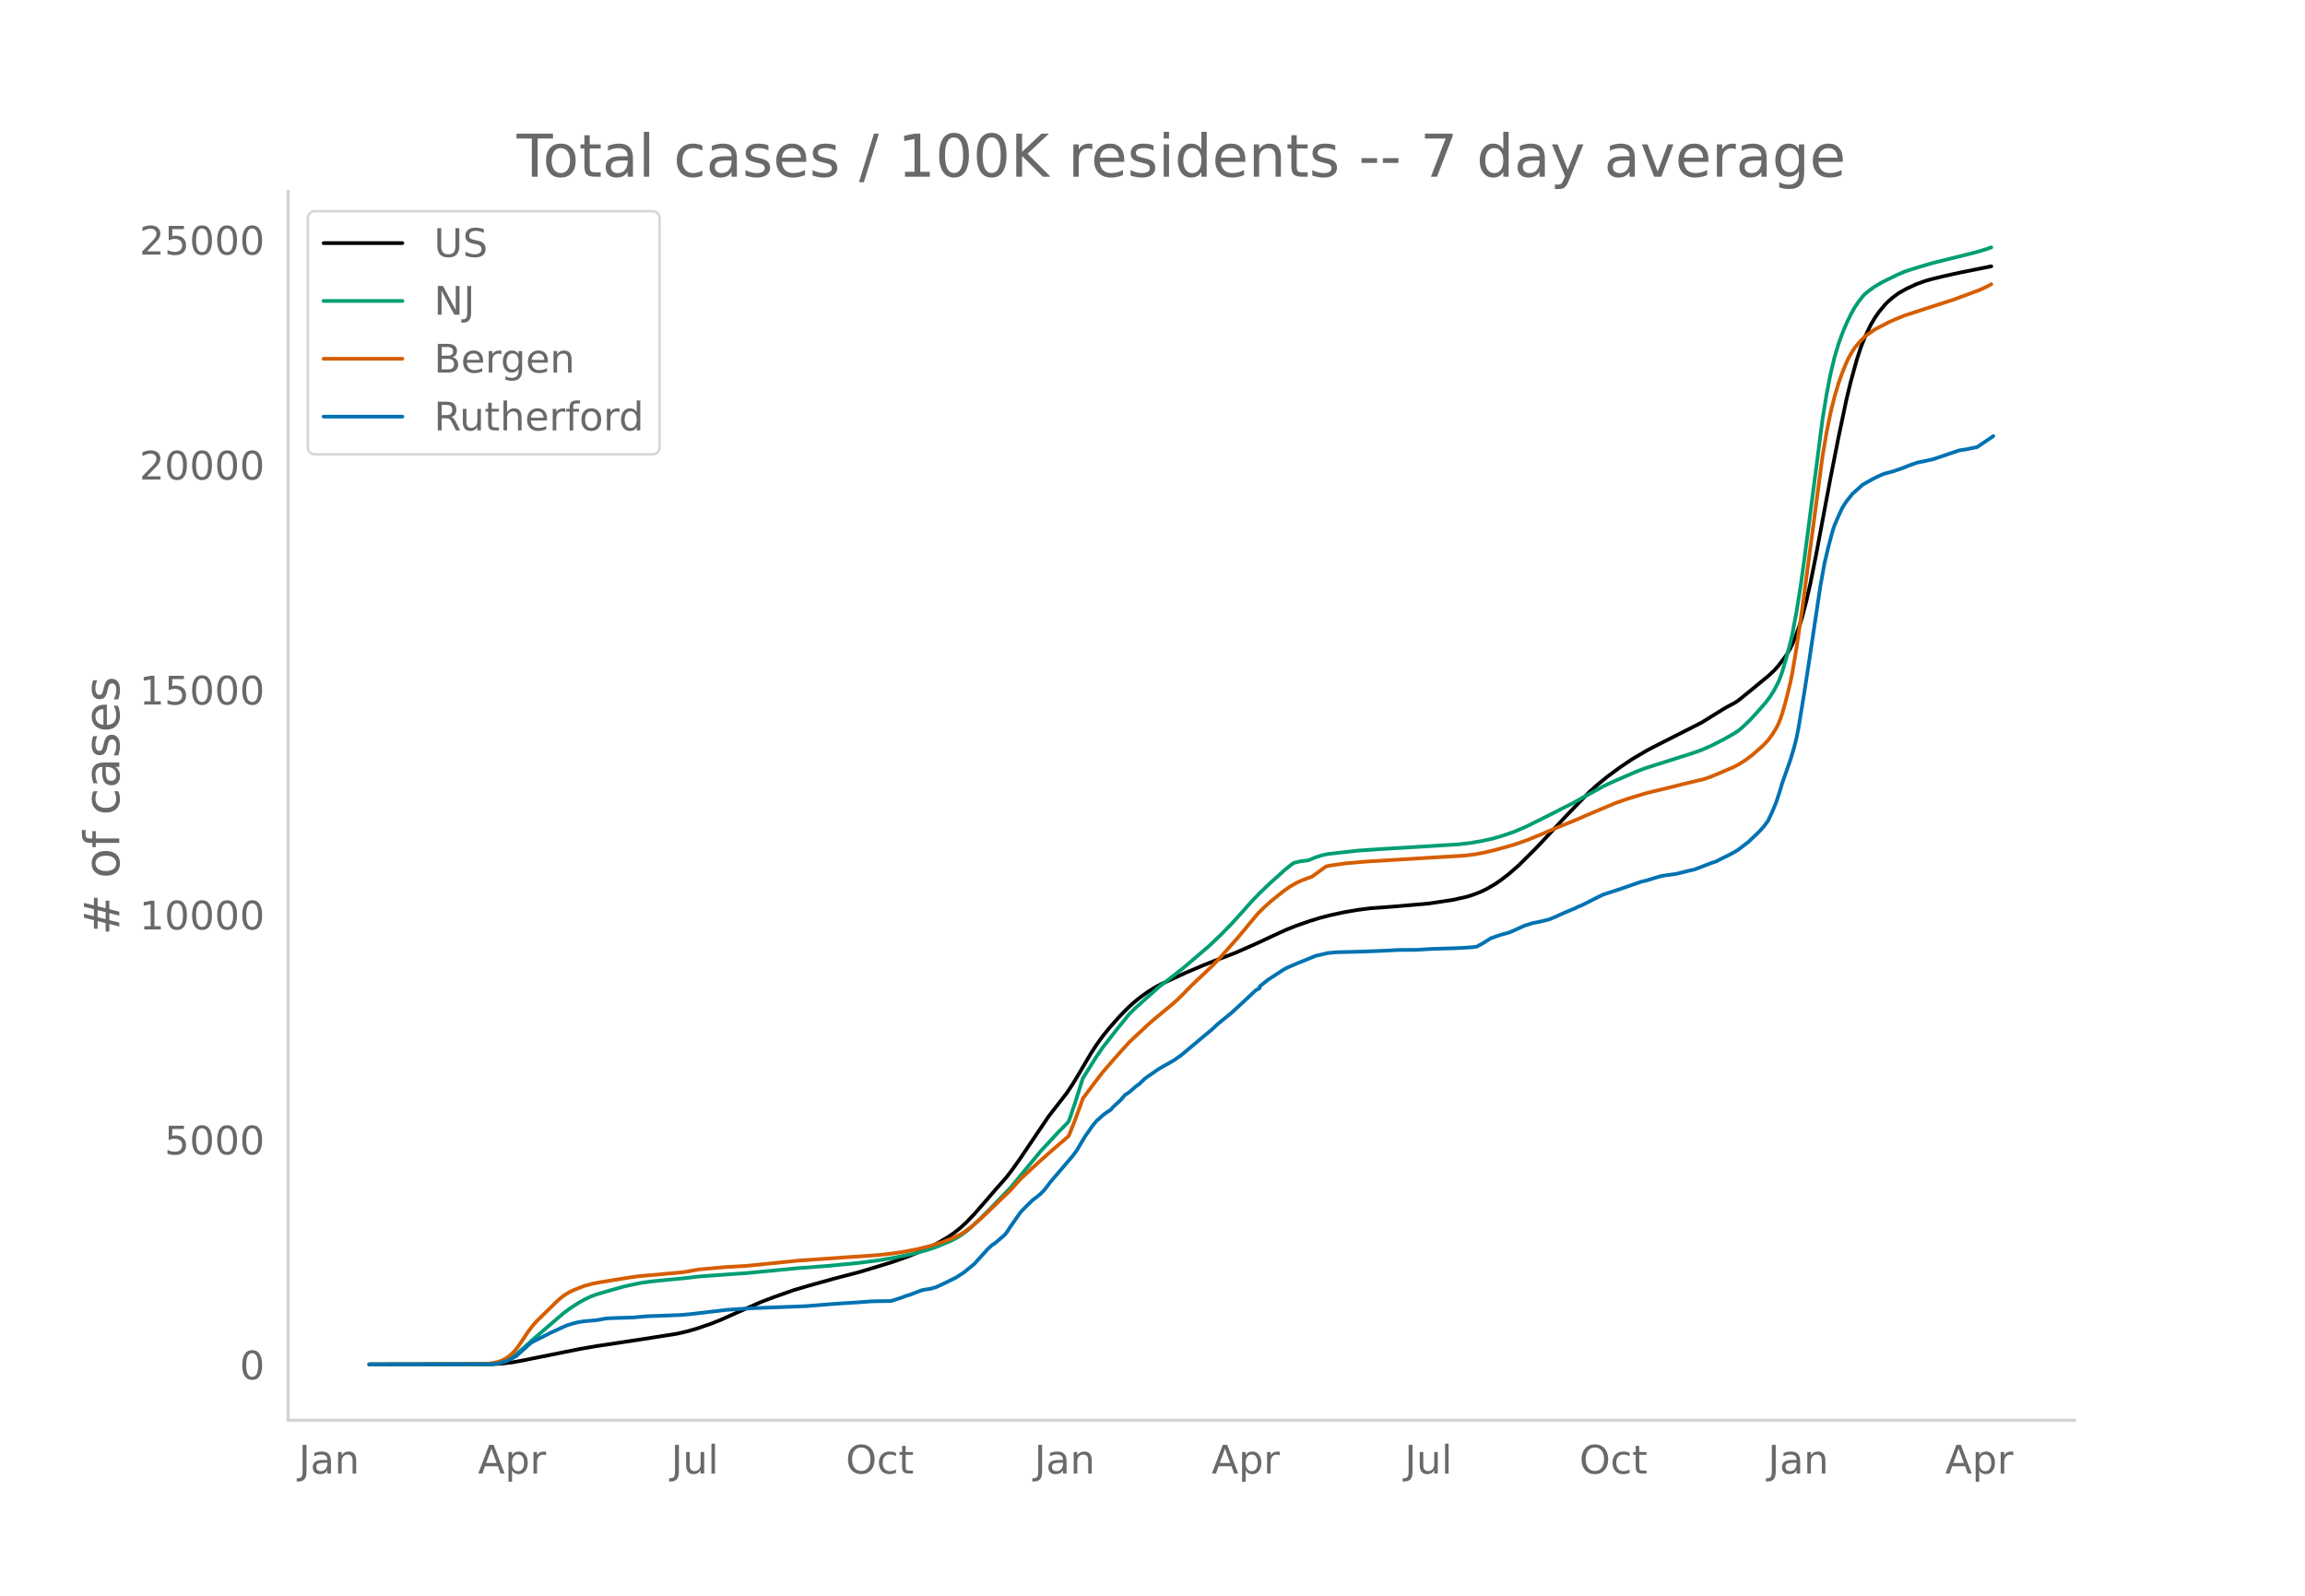
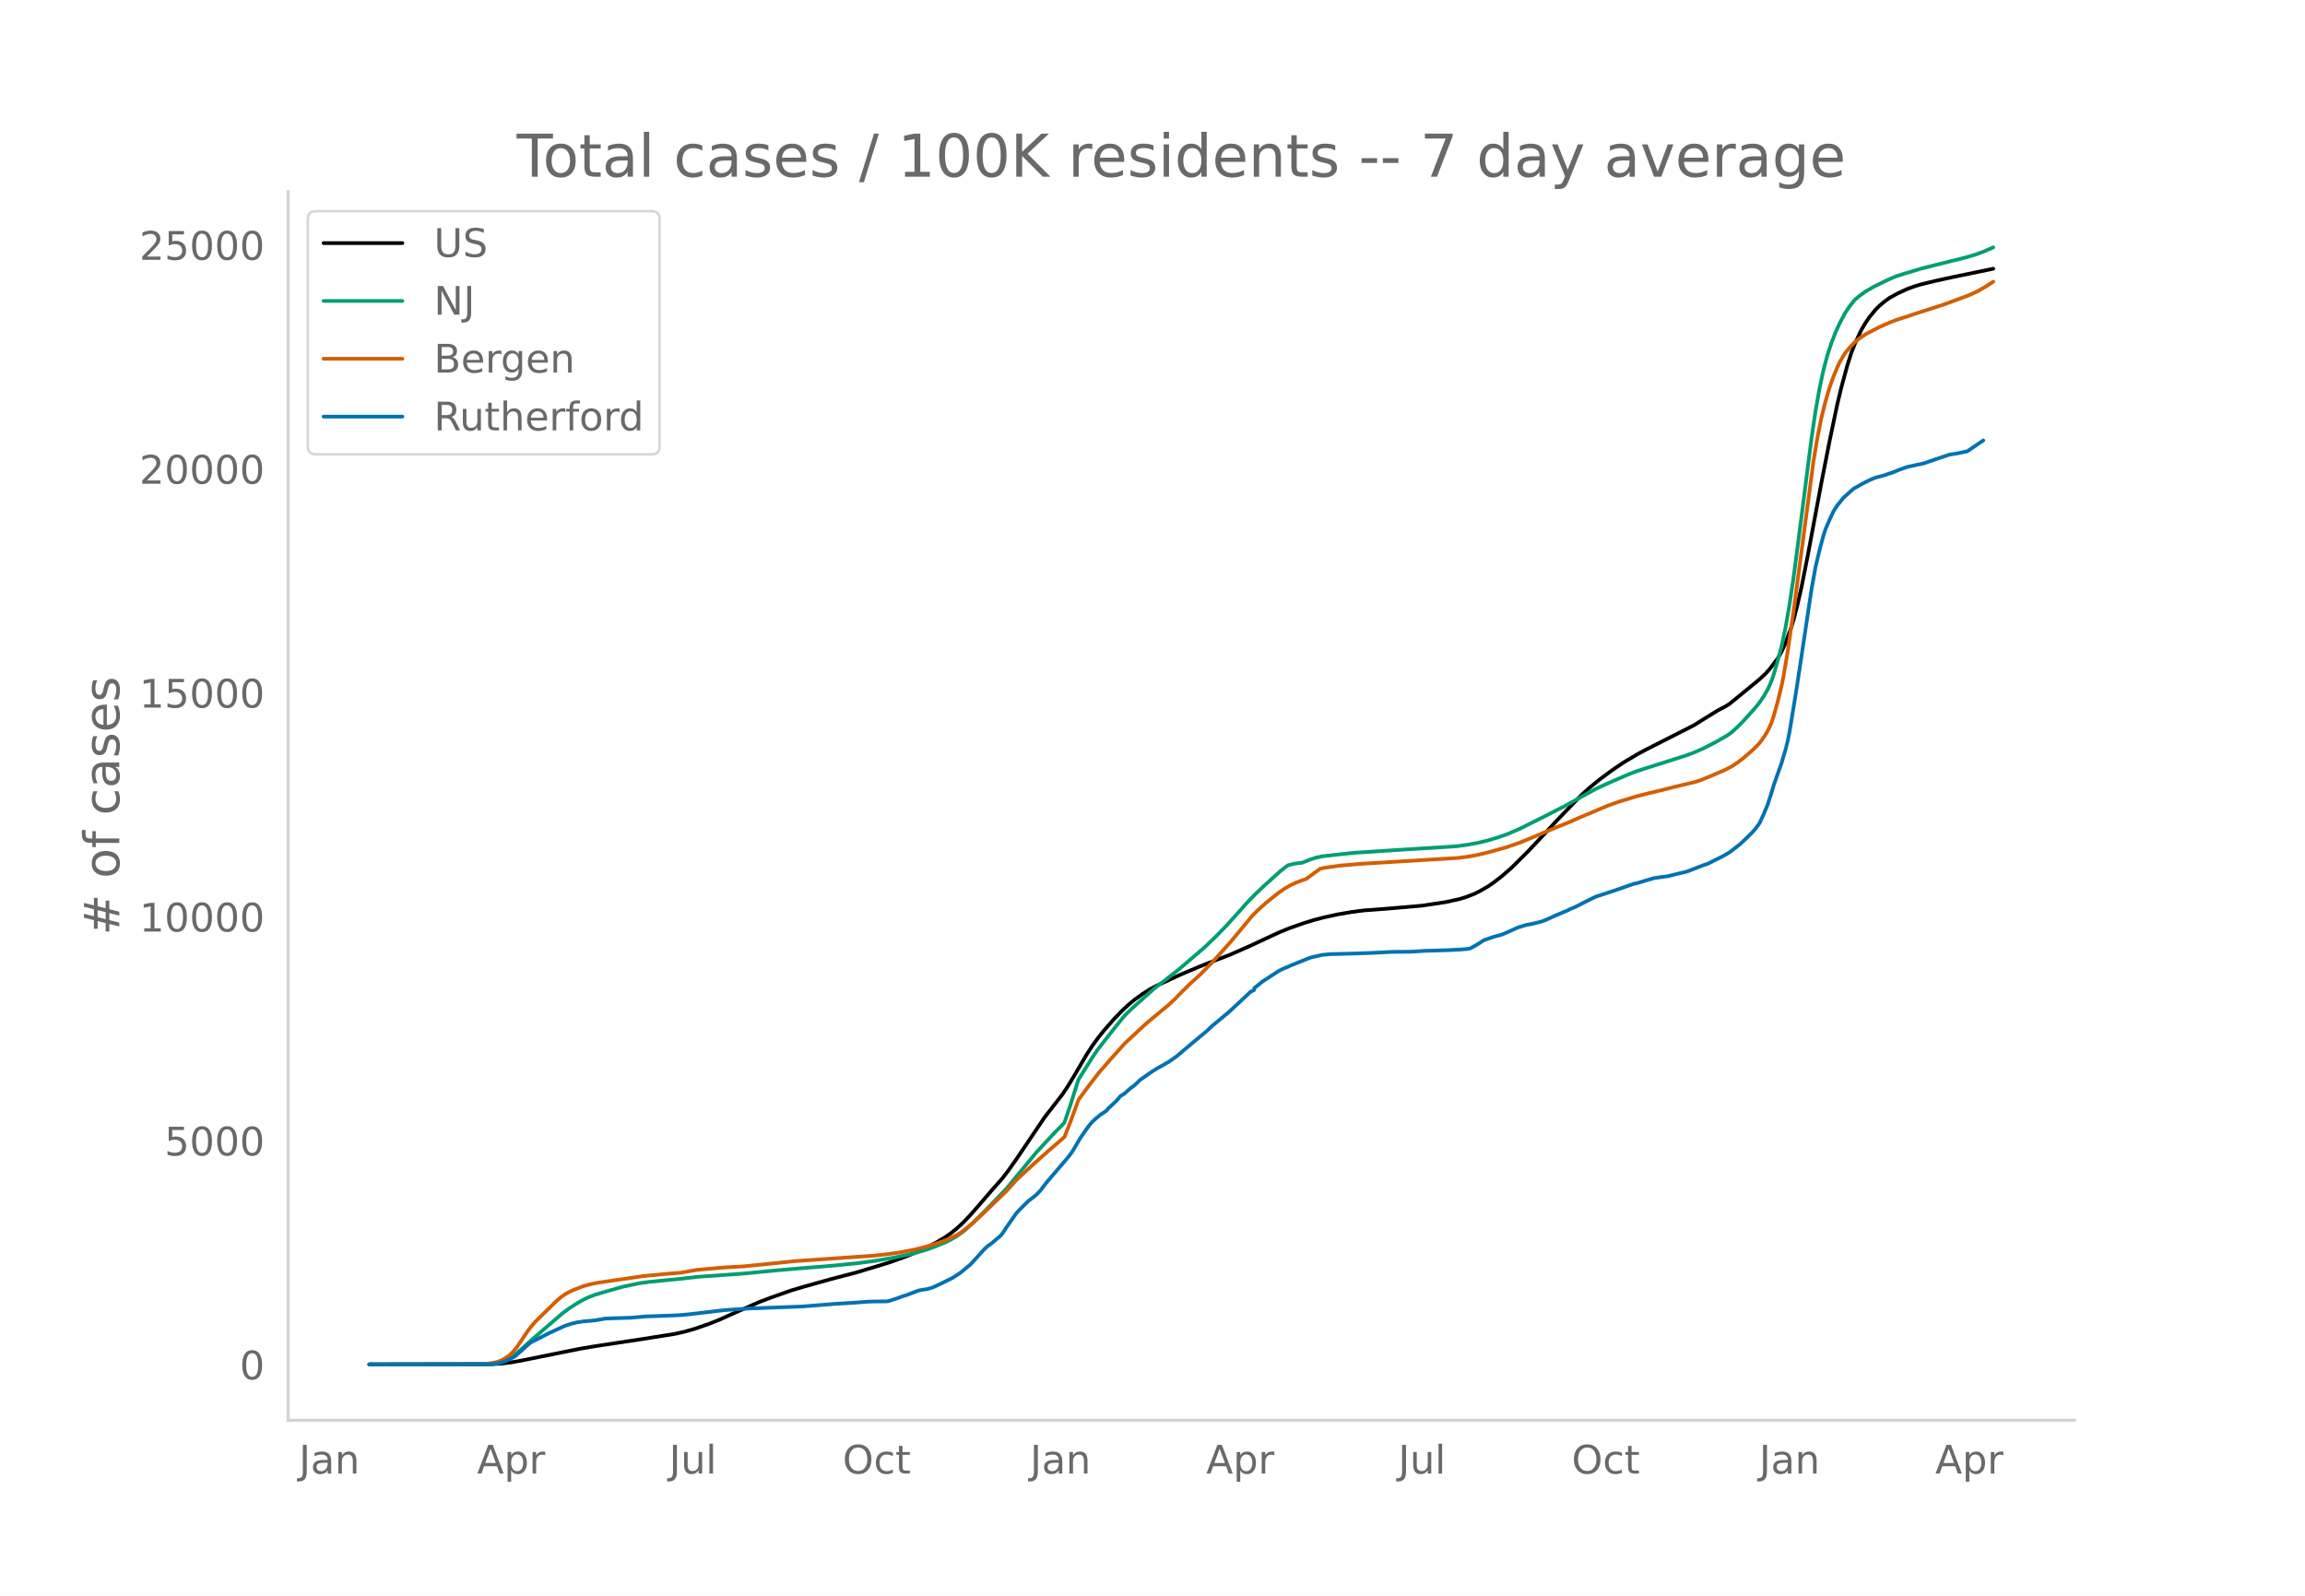
<svg xmlns="http://www.w3.org/2000/svg" xmlns:xlink="http://www.w3.org/1999/xlink" height="864" viewBox="0 0 936 648" width="1248">
  <defs>
    <style>*{stroke-linecap:butt;stroke-linejoin:round}</style>
  </defs>
  <g id="figure_1">
    <path d="M0 648h936V0H0z" style="fill:#fff" id="patch_1" />
    <g id="axes_1">
      <path d="M117 576.72h725.4V77.76H117z" style="fill:none" id="patch_2" />
-       <path clip-path="url(#p3e94692317)" d="m149.973 554.04 49.785-.085 4.081-.243 4.08-.485 4.082-.735 23.668-4.76 6.53-1.118 18.771-2.831 13.875-2.194 4.08-.927 4.081-1.17 5.713-1.965 4.081-1.623 6.53-2.931 9.793-4.307 4.897-1.861 8.162-2.886 5.713-1.692 10.61-2.962 10.61-2.767 13.058-3.96 6.53-2.32 5.713-2.299 3.264-1.523 4.081-2.157 3.265-1.94 2.448-1.694 2.449-1.951 2.448-2.245 3.265-3.397 4.08-4.675 4.898-5.67 4.08-4.611 2.449-3.192 3.264-4.626 11.427-16.926 7.345-9.453 2.449-3.683 2.448-4.052 4.897-8.34 2.448-3.767 2.449-3.36 2.448-3.037 4.081-4.64 3.265-3.353 2.448-2.276 2.449-2.032 3.264-2.367 3.265-2.053 2.448-1.29 9.794-4.54 7.346-3.115 4.08-1.63 8.978-3.445 8.978-3.965 5.713-2.685 5.713-2.624 4.08-1.64 5.714-1.986 4.08-1.254 4.082-1.06 5.713-1.244 5.713-.964 4.897-.633 2.448-.178 5.713-.417 7.346-.626 8.161-.704 9.794-1.473 5.713-1.274 2.449-.765 3.264-1.247 2.449-1.202 3.264-1.872 2.449-1.686 3.265-2.523 4.08-3.56 6.53-6.479 5.713-6.06 6.529-7.022 5.713-5.93 4.08-4.167 3.265-2.945 4.081-3.325 4.897-3.63 4.897-3.309 5.713-3.38 3.265-1.753 19.588-9.937 4.08-2.549 5.713-3.525 3.265-1.709 1.632-1.033 4.897-3.98 7.346-6.05 2.448-2.268 1.633-1.831 3.264-4.295 1.632-2.814.817-1.679 1.632-4.074 1.632-4.523.816-2.678 1.633-6.331 1.632-7.14 2.448-12.306 2.449-13.08 3.265-17.374 3.264-16.622 3.265-15.525 1.632-6.726 2.449-8.958 1.632-5.06 1.632-4.146 2.449-5.155 1.632-2.745 1.632-2.397 2.449-2.974 1.632-1.637 1.632-1.384 2.449-1.814 3.265-1.806 4.08-1.88 3.265-1.167 2.448-.719 4.897-1.19 6.53-1.455 13.058-2.624h0" style="fill:none;stroke:#000;stroke-linecap:round;stroke-width:1.5" id="line2d_1" />
-       <path clip-path="url(#p3e94692317)" d="m149.973 554.04 48.153-.079 2.448-.168 2.449-.398 1.632-.52 1.633-.743 1.632-.966 1.632-1.169 2.449-2.103 4.897-4.39 8.161-7.023 4.08-3.485 2.45-1.779 3.264-2.115 2.448-1.39 2.449-1.16 2.448-.925 4.081-1.217 7.346-2.073 6.529-1.382 4.08-.567 5.714-.59 8.161-.769 5.713-.69 14.691-1.057 4.081-.261 21.22-2.043 12.242-.931 12.243-1.173 8.161-1.044 6.53-1.1 8.161-1.684 5.713-1.572 3.265-1.104 5.713-2.367 2.448-1.25 1.633-.978 2.448-1.734 1.633-1.376 3.264-3.02 4.897-4.874 8.162-8.486 12.242-14.802 7.345-7.917 3.265-3.302.816-.908 2.449-7.172 3.264-10.338 5.713-9.058 2.449-3.537 5.713-7.32 4.897-6.057 2.448-2.443 9.794-8.77 4.081-3.12 5.713-4.471 10.61-9.072 4.897-4.674 4.08-4.2 4.898-5.389 3.264-3.696 3.265-3.391 4.08-3.899 6.53-5.869 2.449-1.919.816-.559 2.448-.61 2.449-.33.816-.061 3.264-1.325 2.449-.773 2.448-.536 6.53-.73 5.713-.632 8.978-.615 18.771-1.125 13.059-.81 4.897-.567 4.896-.857 4.081-.922 4.081-1.185 4.897-1.688 4.897-2.135 10.61-5.286 4.08-2.112 3.265-1.622 6.53-3.611 6.529-3.604 4.897-2.264 8.161-3.54 3.265-1.28 4.08-1.326 16.324-5.178 3.265-1.19 4.08-1.793 4.897-2.52 4.081-2.29 1.632-1.078 1.633-1.332 3.264-3.138 3.265-3.54 3.265-3.773 1.632-2.189 1.632-2.596 1.633-3.153.816-1.998.816-2.337 1.632-5.57 1.632-6.125.817-3.589 1.632-8.614 1.632-10.169 1.633-11.658 7.345-56.579 1.632-10.097 1.633-8.452 1.632-6.84 1.632-5.464 1.633-4.485 1.632-3.894 1.632-3.355 1.632-2.99 1.633-2.392 1.632-2.085.816-.914 1.633-1.34 2.448-1.771 3.265-1.888 5.713-2.806 3.264-1.423 3.265-1.065 7.345-2.202 5.714-1.436 12.242-3.037 4.08-1.205 2.45-.866h0" style="fill:none;stroke:#009e73;stroke-linecap:round;stroke-width:1.5" id="line2d_2" />
-       <path clip-path="url(#p3e94692317)" d="m149.973 554.04 46.52-.104 3.265-.382 2.449-.518 1.632-.58 1.632-.893 1.633-1.142 1.632-1.56 1.632-2.038 1.633-2.351 2.448-3.71 1.632-2.145 1.633-1.911 8.977-8.778 1.633-1.372 1.632-1.116 1.632-.93 1.633-.757 4.08-1.59 3.265-.895 3.265-.621 12.242-1.962 3.265-.446 17.955-1.604 6.53-1.15 10.61-.953 8.977-.524 17.956-1.83 2.448-.264 32.646-2.256 5.713-.637 4.897-.723 5.713-1.1 4.897-1.235 4.897-1.53 4.081-1.555 3.265-1.581 1.632-.988 2.449-1.81 2.448-2.054 4.08-3.707 9.795-9.44 4.08-4.53 7.346-6.804 5.713-5.055 6.53-5.64 2.448-6.188 2.448-6.655.816-2.33 4.081-5.514 4.08-5.306 4.898-5.638 5.713-6.374 4.08-3.808 3.265-3.049 2.449-2.188 7.345-6.071 2.449-2.145 3.264-3.249 2.449-2.525 8.161-7.707 3.265-3.386 7.345-8.26 8.162-9.823 2.448-2.45 3.265-2.928 4.897-3.915 2.448-1.7 2.449-1.423 2.448-1.159 2.449-.911 1.632-.574 5.713-4.158 1.633-.358 6.529-.921 8.161-.707 39.992-2.422 4.08-.505 4.082-.768 4.08-.978 7.346-2.042 5.713-1.967 4.897-2.002 8.161-3.449 7.346-2.994 3.264-1.463 12.243-5.153 4.897-1.73 7.345-2.223 3.265-.822 7.345-1.754 4.081-1.059 8.978-2.137 2.448-.838 4.081-1.675 5.713-2.472 2.449-1.308 2.448-1.609 2.448-1.85 3.265-2.836 1.632-1.516 1.633-1.763 1.632-2.193 1.632-2.635.817-1.62.816-1.962.816-2.374 1.632-5.831 1.632-6.654.817-4.016 1.632-9.668 2.448-16.717 8.162-61.41 1.632-9.64 1.633-8.096 1.632-6.587 1.632-5.488 1.633-4.596 1.632-3.948.816-1.74 1.632-2.814.816-1.247 1.633-1.972 1.632-1.757 1.632-1.484 3.265-2.248 5.713-2.976 2.449-1.1 4.08-1.677 4.081-1.295 4.08-1.354 11.427-3.688 6.53-2.398 4.08-1.529 3.265-1.486 1.632-.908h0" style="fill:none;stroke:#d55e00;stroke-linecap:round;stroke-width:1.5" id="line2d_3" />
-       <path clip-path="url(#p3e94692317)" d="m149.973 554.04 48.97-.086 2.448-.17 1.632-.314 2.448-.7 1.633-.726 2.448-1.326 1.632-1.44 4.081-3.68.816-.584 7.346-3.736 4.08-1.882 2.45-1.112 2.448-.785 2.448-.613 2.448-.37 4.897-.428 4.081-.727 3.265-.143 7.345-.214 5.713-.513 4.897-.171 5.713-.214 3.265-.129 4.08-.37 14.692-1.726 7.345-.484 2.448-.157 22.037-.842 13.058-1.04 8.978-.557 4.08-.328 2.45-.085 5.712-.071.816-.115 4.081-1.326 1.633-.627 1.632-.5 4.897-1.853 1.632-.3 1.632-.227 2.449-.699 3.265-1.512 4.896-2.424 3.265-2.124 4.08-3.38 5.714-6.288 1.632-1.454.816-.47 4.081-3.466.816-.97 1.633-2.495 4.08-5.817 1.633-1.726 3.264-3.208 1.633-1.226 1.632-1.34 1.632-1.683 2.449-3.237 8.978-10.495 1.632-2.224 1.632-2.767 1.632-2.752 3.265-4.662 1.632-1.94.817-.655 1.632-1.526 1.632-1.184 1.633-1.083.816-.984 3.264-3.037 1.633-1.94 1.632-.998 2.448-2.196 1.633-1.169 2.448-2.338 4.897-3.408 2.449-1.498 1.632-.87 1.632-.969.816-.414 3.265-2.295 7.345-6.174 1.633-1.355 3.264-2.695 2.449-2.31 5.713-4.648 6.53-6.032 1.631-1.526 1.633-1.568 1.632-.856v-.727l3.265-2.624 6.529-4.263 1.632-.841 1.633-.7 2.448-1.054 7.345-2.966 4.897-1.112 3.265-.314 10.61-.271 5.713-.214 3.265-.143 5.713-.299 7.345-.057 6.53-.385 8.977-.257 5.713-.3 1.633-.142 1.632-.228 2.448-1.326 3.265-2.068 4.08-1.411 3.266-.884 1.632-.685 4.897-2.21 3.264-.998 2.449-.456 4.08-.998 2.45-.999 3.264-1.497 3.264-1.383 1.633-.656.816-.456 2.448-1.041 4.081-2.082 2.449-1.226 1.632-.77 7.345-2.41 8.162-2.837 1.632-.343 2.449-.755 4.08-1.198 2.449-.37 3.265-.429 4.896-1.212 2.449-.542 1.632-.584 5.713-2.21 1.633-.514 2.448-1.255 2.449-1.197 1.632-.842 2.448-1.425 3.265-2.524.816-.6 3.265-3.08 1.632-1.625 1.632-1.84 1.633-2.238 1.632-3.536 1.632-3.921 1.633-5.02.816-2.809 3.264-9.225 1.633-5.504.816-3.251.816-3.979 2.449-14.943 1.632-10.566 4.897-32.61 1.632-9.098 1.632-6.844 1.633-6.132.816-2.467 1.632-3.793 1.633-3.493 1.632-2.51 2.448-3.023 4.081-3.664 4.08-2.296 2.45-1.198 1.632-.741 1.632-.513 2.448-.628 4.081-1.397 2.449-.998 3.264-1.155 6.53-1.398 10.61-3.593 3.264-.513 4.081-.856 6.53-4.449h0" style="fill:none;stroke:#0072b2;stroke-linecap:round;stroke-width:1.5" id="line2d_4" />
+       <path clip-path="url(#p752958f8fa)" d="m149.973 554.04 49.48-.085 4.055-.241 4.055-.484 4.056-.73 23.523-4.74 6.49-1.111 18.655-2.819 13.79-2.183 4.055-.924 4.056-1.164 5.678-1.956 4.056-1.616 6.489-2.917 9.733-4.287 4.867-1.853 8.112-2.872 5.678-1.684 10.544-2.948 10.545-2.755 12.978-3.942 6.49-2.31 5.677-2.287 3.245-1.517 4.056-2.146 3.244-1.931 2.434-1.686 2.433-1.943 2.433-2.235 3.245-3.381 4.056-4.653 4.867-5.644 4.055-4.59 2.434-3.177 3.244-4.605 11.356-16.848 7.3-9.41 2.434-3.665 2.433-4.034 4.867-8.3 2.433-3.75 2.434-3.346 2.433-3.022 4.056-4.619 3.244-3.337 2.434-2.266 2.433-2.023 3.245-2.356 3.244-2.043 2.434-1.284 9.733-4.52 7.3-3.1 4.056-1.622 8.923-3.43 8.922-3.947 5.678-2.672 5.678-2.613 4.056-1.631 5.678-1.977 4.056-1.249 4.055-1.054 5.678-1.239 5.678-.96 4.867-.63 2.433-.176 5.678-.416 7.3-.623 8.112-.701 9.734-1.466 5.678-1.268 2.433-.761 3.245-1.241 2.433-1.197 3.245-1.863 2.433-1.679 3.245-2.511 4.055-3.544 6.49-6.449 5.677-6.031 6.49-6.99 5.677-5.904 4.056-4.147 3.245-2.931 4.055-3.31 4.867-3.614 4.867-3.293 5.678-3.366 3.244-1.743 19.468-9.892 4.055-2.537 5.678-3.509 3.245-1.701 1.622-1.029 4.867-3.962 7.3-6.02 2.434-2.258 1.622-1.823 3.244-4.275 1.623-2.802 1.622-3.594 2.433-6.634.812-2.666 1.622-6.302 1.622-7.107 2.434-12.25 2.433-13.02 3.244-17.293 3.245-16.545 3.245-15.453 1.622-6.695 2.433-8.917 1.623-5.038 1.622-4.126 2.433-5.131 1.622-2.733 1.623-2.385 2.433-2.96 1.622-1.63 1.623-1.378 2.433-1.805 3.245-1.798 4.055-1.872 3.245-1.161 2.433-.715 5.678-1.379 7.3-1.59 16.223-3.347h0" style="fill:none;stroke:#000;stroke-linecap:round;stroke-width:1.5" id="line2d_1" />
+       <path clip-path="url(#p752958f8fa)" d="m149.973 554.04 47.857-.078 2.433-.168 2.434-.396 1.622-.518 1.622-.739 1.622-.961 1.623-1.164 2.433-2.093 4.867-4.37 8.111-6.99 4.056-3.47 2.433-1.77 3.245-2.106 2.433-1.384 2.434-1.153 2.433-.922 4.056-1.211 7.3-2.064 6.49-1.375 4.055-.565 6.489-.656 7.3-.696 5.678-.688 15.412-1.09 4.056-.303 12.167-1.203 12.167-1.03 12.167-1 8.922-.906 7.3-.947 7.3-1.252 6.49-1.332 4.055-1.03 3.245-.97 3.245-1.175 4.055-1.66 2.434-1.178 2.433-1.411 2.433-1.726 1.623-1.37 3.244-3.006 4.867-4.852 8.111-8.446 12.168-14.735 7.3-7.88 3.244-3.287.811-.903 2.434-7.14 3.244-10.29 5.678-9.016 2.434-3.52 5.678-7.286 4.867-6.03 2.433-2.432 9.734-8.728 4.055-3.107 5.678-4.45 10.545-9.03 4.867-4.653 4.056-4.18 4.866-5.364 3.245-3.68 3.245-3.375 4.055-3.881 6.49-5.842 2.433-1.91.81-.557 2.434-.607 2.434-.327.81-.062 3.245-1.319 2.434-.77 2.433-.532 7.3-.832 5.678-.59 11.356-.755 30.012-1.882 4.056-.526 4.867-.895 4.056-.968 4.055-1.223 4.056-1.42 4.867-2.124 10.545-5.262 4.055-2.102 3.245-1.615 6.489-3.594 6.489-3.588 4.867-2.253 8.111-3.524 3.245-1.273 4.055-1.32 16.223-5.155 3.245-1.185 4.055-1.784 4.867-2.51 4.867-2.79 1.622-1.188 2.434-2.213 2.433-2.463 4.867-5.437 1.622-2.033 1.622-2.37 1.623-2.817.81-1.67.812-1.989.811-2.326 1.622-5.545 1.623-6.096 1.622-7.643 1.622-9.385 1.623-10.833 2.433-18.585 4.867-38.04 1.622-10.962 1.622-9.205 1.623-7.587 1.622-6.107 1.622-4.88 1.622-4.157 1.623-3.607 2.433-4.568 1.622-2.381 1.623-2.075.81-.91 1.623-1.333 2.433-1.764 3.245-1.879 5.678-2.793 3.245-1.416 3.244-1.06 7.3-2.192 5.678-1.43 12.167-3.022 4.056-1.2 3.245-1.181 3.244-1.393.811-.378h0" style="fill:none;stroke:#009e73;stroke-linecap:round;stroke-width:1.5" id="line2d_2" />
+       <path clip-path="url(#p752958f8fa)" d="m149.973 554.04 46.235-.103 3.244-.38 2.434-.517 1.622-.577 1.622-.888 1.622-1.138 1.623-1.551 1.622-2.03 1.622-2.34 2.434-3.692 1.622-2.136 1.622-1.902 8.923-8.737 1.622-1.366 1.622-1.111 1.622-.926 1.623-.753 4.055-1.583 3.245-.891 3.245-.619 17.845-2.61 7.3-.705 3.244-.29 4.867-.388 6.49-1.145 10.544-.948 8.923-.522 17.845-1.822 2.433-.262 32.445-2.245 5.678-.635 4.867-.72 5.678-1.095 4.867-1.229 4.867-1.522 4.056-1.549 3.244-1.573 1.622-.983 2.434-1.802 2.433-2.044 4.056-3.69 9.733-9.397 4.056-4.51 7.3-6.772 5.678-5.031 6.49-5.614 2.433-6.16 2.433-6.624.811-2.32 4.056-5.489 4.056-5.281 4.867-5.611 5.678-6.346 4.055-3.79 3.245-3.035 2.433-2.178 8.112-6.714 2.433-2.25 3.245-3.31 3.244-3.19 4.056-3.685 4.867-4.955 4.055-4.469 4.056-4.616 8.111-9.778 2.434-2.438 3.244-2.915 4.867-3.897 2.434-1.692 2.433-1.417 2.433-1.153 2.434-.907 1.622-.571 5.678-4.14 1.622-.355 6.49-.917 8.11-.704 39.747-2.411 4.055-.503 4.056-.764 4.056-.974 7.3-2.032 5.678-1.958 4.867-1.993 8.111-3.433 7.3-2.98 3.245-1.456 12.167-5.13 4.867-1.722 7.3-2.213 3.244-.818 7.3-1.746 4.056-1.054 8.923-2.127 2.433-.834 4.056-1.668 5.678-2.46 2.433-1.302 2.434-1.601 2.433-1.842 3.245-2.823 1.622-1.51 1.622-1.753 1.622-2.183 1.623-2.624.81-1.612.812-1.953.811-2.364 1.622-5.804 1.623-6.623.81-3.997 1.623-9.623 2.434-16.64 8.11-61.127 1.623-9.596 1.622-8.06 1.623-6.556 1.622-5.462 1.622-4.575 1.623-3.93.81-1.732 1.623-2.8.811-1.242 1.622-1.963 1.623-1.749 1.622-1.478 3.244-2.237 5.678-2.962 2.434-1.095 4.056-1.67 4.055-1.288 4.056-1.348 11.356-3.671 6.489-2.387 4.056-1.522 3.244-1.48 3.245-1.863 3.244-2.072h0" style="fill:none;stroke:#d55e00;stroke-linecap:round;stroke-width:1.5" id="line2d_3" />
+       <path clip-path="url(#p752958f8fa)" d="m149.973 554.04 48.668-.085 2.433-.17 1.623-.313 2.433-.695 1.622-.724 2.434-1.32 1.622-1.434 4.056-3.661.81-.582 7.301-3.72 4.056-1.873 2.433-1.107 2.434-.78 2.433-.61 2.433-.37 4.867-.426 4.056-.723 3.244-.142 7.3-.213 5.679-.511 4.866-.17 5.678-.213 3.245-.128 4.056-.37 14.6-1.717 7.3-.482 2.434-.156 21.9-.838 12.979-1.036 8.922-.553 4.056-.327 2.433-.085 5.678-.07.811-.114 4.056-1.32 1.622-.625 1.623-.497 4.866-1.845 1.623-.298 1.622-.227 2.433-.696 3.245-1.504 4.867-2.413 3.244-2.115 4.056-3.364 5.678-6.259 1.622-1.448.811-.468 4.056-3.449.811-.965 1.622-2.484 4.056-5.79 1.622-1.718 3.245-3.194 1.622-1.22 1.623-1.335 1.622-1.674 2.433-3.222 8.923-10.447 1.622-2.214 1.622-2.753 1.623-2.74 3.244-4.64 1.622-1.931 1.623-1.448 1.622-1.363 2.433-1.618.811-.979 3.245-3.023 1.622-1.93 1.623-.994 2.433-2.186 1.622-1.164 2.434-2.327 4.867-3.393 2.433-1.49 1.622-.866 1.622-.965.812-.411 3.244-2.286 7.3-6.145 1.623-1.349 3.244-2.682 2.434-2.3 6.489-5.365 5.678-5.265 1.622-1.52 1.622-1.56 1.623-.852v-.724l3.244-2.611 6.49-4.244 1.621-.838 1.623-.695 2.433-1.05 7.3-2.953 4.867-1.107 3.245-.312 10.545-.27 5.677-.213 3.245-.142 5.678-.298 7.3-.056 6.49-.384 8.922-.255 5.678-.298 1.622-.142 1.622-.227 2.434-1.32 3.244-2.058 4.056-1.405 3.245-.88 1.622-.682 4.867-2.2 3.244-.993 2.434-.454 4.055-.994 2.434-.993 3.244-1.49 3.245-1.377 1.622-.653.811-.455 2.434-1.036 4.055-2.072 2.434-1.22 1.622-.767 7.3-2.399 8.112-2.824 1.622-.34 2.433-.753 4.056-1.192 2.433-.37 3.245-.425 4.867-1.207 2.433-.539 1.622-.582 5.678-2.2 1.623-.51 2.433-1.25 2.433-1.192 1.623-.837 2.433-1.42 3.245-2.512.81-.596 3.245-3.066 1.623-1.618 1.622-1.831 1.622-2.228 1.622-3.52 1.623-3.903 1.622-4.997.811-2.796 3.245-9.183 1.622-5.478.811-3.237.811-3.96 2.434-14.874 1.622-10.518 4.867-32.46 1.622-9.055 1.622-6.813 1.623-6.103.81-2.456 1.623-3.775 1.622-3.478 1.623-2.498 2.433-3.009 4.056-3.647 4.055-2.285 2.434-1.193 1.622-.738 1.622-.51 2.434-.625 4.055-1.391 2.434-.994 3.244-1.15 6.49-1.39 10.544-3.577 3.245-.511 4.055-.852 6.49-4.428h0" style="fill:none;stroke:#0072b2;stroke-linecap:round;stroke-width:1.5" id="line2d_4" />
      <path d="M117 576.72V77.76" style="fill:none;stroke:#d3d3d3;stroke-linecap:square;stroke-linejoin:miter;stroke-width:1.25" id="patch_3" />
      <path d="M117 576.72h725.4" style="fill:none;stroke:#d3d3d3;stroke-linecap:square;stroke-linejoin:miter;stroke-width:1.25" id="patch_4" />
      <g id="matplotlib.axis_1">
        <g id="xtick_1">
-           <g style="fill:#696969" transform="matrix(.16 0 0 -.16 121.317 598.378)" id="text_1">
+           <g style="fill:#696969" transform="matrix(.16 0 0 -.16 121.417 598.378)" id="text_1">
            <defs>
              <path d="M9.813 72.906h9.859V5.078q0-13.187-5-19.14-5-5.954-16.094-5.954h-3.75v8.297h3.078q6.531 0 9.219 3.672Q9.813-4.39 9.813 5.078z" id="DejaVuSans-74" />
              <path d="M34.281 27.484q-10.89 0-15.093-2.484-4.204-2.484-4.204-8.5 0-4.781 3.157-7.594 3.156-2.797 8.562-2.797 7.485 0 12 5.297 4.516 5.297 4.516 14.078v2zm17.922 3.72V0H43.22v8.297Q40.14 3.328 35.547.953q-4.594-2.375-11.234-2.375-8.391 0-13.36 4.719Q6 8.016 6 15.922q0 9.219 6.172 13.906 6.187 4.688 18.437 4.688h12.61v.89q0 6.203-4.078 9.594-4.078 3.39-11.453 3.39-4.688 0-9.141-1.124-4.438-1.125-8.531-3.375v8.312q4.921 1.906 9.562 2.844 4.64.953 9.031.953 11.875 0 17.735-6.156 5.86-6.14 5.86-18.64z" id="DejaVuSans-97" />
              <path d="M54.89 33.016V0h-8.984v32.719q0 7.765-3.031 11.61-3.031 3.858-9.078 3.858-7.281 0-11.484-4.64-4.204-4.625-4.204-12.64V0H9.08v54.688h9.03v-8.5q3.235 4.937 7.594 7.374Q30.078 56 35.797 56q9.422 0 14.25-5.828 4.844-5.828 4.844-17.156z" id="DejaVuSans-110" />
            </defs>
            <use xlink:href="#DejaVuSans-74" />
            <use x="29.492" xlink:href="#DejaVuSans-97" />
            <use x="90.771" xlink:href="#DejaVuSans-110" />
          </g>
        </g>
        <g id="xtick_2">
-           <g style="fill:#696969" transform="matrix(.16 0 0 -.16 194.08 598.378)" id="text_2">
+           <g style="fill:#696969" transform="matrix(.16 0 0 -.16 193.723 598.378)" id="text_2">
            <defs>
              <path d="M34.188 63.188 20.797 26.906h26.812zm-5.579 9.718h11.188L67.578 0h-10.25l-6.64 18.703h-32.86L11.188 0H.78z" id="DejaVuSans-65" />
              <path d="M18.11 8.203v-29H9.077v75.484h9.031v-8.296q2.844 4.875 7.157 7.234Q29.594 56 35.594 56q9.968 0 16.187-7.906 6.235-7.907 6.235-20.797T51.78 6.484q-6.218-7.906-16.187-7.906-6 0-10.328 2.375-4.313 2.375-7.157 7.25zm30.578 19.094q0 9.906-4.079 15.547-4.078 5.64-11.203 5.64-7.14 0-11.218-5.64-4.079-5.64-4.079-15.547 0-9.906 4.078-15.547 4.079-5.64 11.22-5.64 7.124 0 11.202 5.64t4.078 15.547z" id="DejaVuSans-112" />
              <path d="M41.11 46.297q-1.516.875-3.297 1.281Q36.03 48 33.89 48q-7.625 0-11.703-4.953-4.079-4.953-4.079-14.234V0H9.08v54.688h9.03v-8.5q2.844 4.984 7.375 7.39Q30.031 56 36.531 56q.922 0 2.047-.125 1.125-.11 2.484-.36z" id="DejaVuSans-114" />
            </defs>
            <use xlink:href="#DejaVuSans-65" />
            <use x="68.408" xlink:href="#DejaVuSans-112" />
            <use x="131.885" xlink:href="#DejaVuSans-114" />
          </g>
        </g>
        <g id="xtick_3">
-           <g style="fill:#696969" transform="matrix(.16 0 0 -.16 272.538 598.378)" id="text_3">
+           <g style="fill:#696969" transform="matrix(.16 0 0 -.16 271.724 598.378)" id="text_3">
            <defs>
              <path d="M8.5 21.578v33.11h8.984V21.922q0-7.766 3.016-11.656 3.031-3.875 9.094-3.875 7.265 0 11.484 4.64 4.234 4.64 4.234 12.656v31h8.985V0h-8.984v8.406Q42.047 3.422 37.718 1q-4.313-2.422-10.032-2.422-9.421 0-14.312 5.86Q8.5 10.296 8.5 21.578zM31.11 56z" id="DejaVuSans-117" />
              <path d="M9.422 75.984h8.984V0H9.422z" id="DejaVuSans-108" />
            </defs>
            <use xlink:href="#DejaVuSans-74" />
            <use x="29.492" xlink:href="#DejaVuSans-117" />
            <use x="92.871" xlink:href="#DejaVuSans-108" />
          </g>
        </g>
        <g id="xtick_4">
-           <g style="fill:#696969" transform="matrix(.16 0 0 -.16 343.444 598.378)" id="text_4">
+           <g style="fill:#696969" transform="matrix(.16 0 0 -.16 342.17 598.378)" id="text_4">
            <defs>
              <path d="M39.406 66.219q-10.75 0-17.078-8.016-6.312-8-6.312-21.828 0-13.766 6.312-21.781 6.328-8 17.078-8 10.735 0 17.016 8 6.281 8.015 6.281 21.781 0 13.828-6.281 21.828-6.281 8.016-17.016 8.016zm0 8q15.328 0 24.5-10.281 9.188-10.282 9.188-27.563 0-17.234-9.188-27.516-9.172-10.28-24.5-10.28-15.375 0-24.593 10.25-9.204 10.265-9.204 27.546t9.204 27.563q9.218 10.28 24.593 10.28z" id="DejaVuSans-79" />
              <path d="M48.781 52.594v-8.407q-3.812 2.11-7.64 3.157-3.828 1.047-7.735 1.047-8.75 0-13.593-5.547-4.829-5.532-4.829-15.547 0-10.016 4.829-15.563 4.843-5.53 13.593-5.53 3.907 0 7.735 1.046 3.828 1.047 7.64 3.156V2.094Q45.016.344 40.984-.531q-4.015-.89-8.562-.89-12.36 0-19.64 7.765-7.266 7.765-7.266 20.953 0 13.375 7.343 21.031Q20.22 56 33.016 56q4.14 0 8.093-.86 3.953-.843 7.672-2.546z" id="DejaVuSans-99" />
              <path d="M18.313 70.219V54.688h18.5v-6.985h-18.5V18.016q0-6.688 1.828-8.594 1.828-1.906 7.453-1.906h9.218V0h-9.218q-10.407 0-14.36 3.875-3.953 3.89-3.953 14.14v29.688H2.687v6.984h6.594V70.22z" id="DejaVuSans-116" />
            </defs>
            <use xlink:href="#DejaVuSans-79" />
            <use x="78.711" xlink:href="#DejaVuSans-99" />
            <use x="133.691" xlink:href="#DejaVuSans-116" />
          </g>
        </g>
        <g id="xtick_5">
-           <g style="fill:#696969" transform="matrix(.16 0 0 -.16 420.03 598.378)" id="text_5">
+           <g style="fill:#696969" transform="matrix(.16 0 0 -.16 418.294 598.378)" id="text_5">
            <use xlink:href="#DejaVuSans-74" />
            <use x="29.492" xlink:href="#DejaVuSans-97" />
            <use x="90.771" xlink:href="#DejaVuSans-110" />
          </g>
        </g>
        <g id="xtick_6">
-           <g style="fill:#696969" transform="matrix(.16 0 0 -.16 491.977 598.378)" id="text_6">
+           <g style="fill:#696969" transform="matrix(.16 0 0 -.16 489.789 598.378)" id="text_6">
            <use xlink:href="#DejaVuSans-65" />
            <use x="68.408" xlink:href="#DejaVuSans-112" />
            <use x="131.885" xlink:href="#DejaVuSans-114" />
          </g>
        </g>
        <g id="xtick_7">
-           <g style="fill:#696969" transform="matrix(.16 0 0 -.16 570.435 598.378)" id="text_7">
+           <g style="fill:#696969" transform="matrix(.16 0 0 -.16 567.79 598.378)" id="text_7">
            <use xlink:href="#DejaVuSans-74" />
            <use x="29.492" xlink:href="#DejaVuSans-117" />
            <use x="92.871" xlink:href="#DejaVuSans-108" />
          </g>
        </g>
        <g id="xtick_8">
-           <g style="fill:#696969" transform="matrix(.16 0 0 -.16 641.341 598.378)" id="text_8">
+           <g style="fill:#696969" transform="matrix(.16 0 0 -.16 638.234 598.378)" id="text_8">
            <use xlink:href="#DejaVuSans-79" />
            <use x="78.711" xlink:href="#DejaVuSans-99" />
            <use x="133.691" xlink:href="#DejaVuSans-116" />
          </g>
        </g>
        <g id="xtick_9">
-           <g style="fill:#696969" transform="matrix(.16 0 0 -.16 717.928 598.378)" id="text_9">
+           <g style="fill:#696969" transform="matrix(.16 0 0 -.16 714.359 598.378)" id="text_9">
            <use xlink:href="#DejaVuSans-74" />
            <use x="29.492" xlink:href="#DejaVuSans-97" />
            <use x="90.771" xlink:href="#DejaVuSans-110" />
          </g>
        </g>
        <g id="xtick_10">
-           <g style="fill:#696969" transform="matrix(.16 0 0 -.16 789.874 598.378)" id="text_10">
+           <g style="fill:#696969" transform="matrix(.16 0 0 -.16 785.854 598.378)" id="text_10">
            <use xlink:href="#DejaVuSans-65" />
            <use x="68.408" xlink:href="#DejaVuSans-112" />
            <use x="131.885" xlink:href="#DejaVuSans-114" />
          </g>
        </g>
      </g>
      <g id="matplotlib.axis_2">
        <g id="ytick_1">
          <g style="fill:#696969" transform="matrix(.16 0 0 -.16 97.32 560.119)" id="text_11">
            <defs>
              <path d="M31.781 66.406q-7.61 0-11.453-7.5Q16.5 51.422 16.5 36.375q0-14.984 3.828-22.484 3.844-7.5 11.453-7.5 7.672 0 11.5 7.5 3.844 7.5 3.844 22.484 0 15.047-3.844 22.531-3.828 7.5-11.5 7.5zm0 7.813q12.266 0 18.735-9.703 6.468-9.688 6.468-28.141 0-18.406-6.468-28.11-6.47-9.687-18.735-9.687-12.25 0-18.718 9.688-6.47 9.703-6.47 28.109 0 18.453 6.47 28.14Q19.53 74.22 31.78 74.22z" id="DejaVuSans-48" />
            </defs>
            <use xlink:href="#DejaVuSans-48" />
          </g>
        </g>
        <g id="ytick_2">
-           <g style="fill:#696969" transform="matrix(.16 0 0 -.16 66.78 468.774)" id="text_12">
+           <g style="fill:#696969" transform="matrix(.16 0 0 -.16 66.78 469.195)" id="text_12">
            <defs>
              <path d="M10.797 72.906h38.719v-8.312H19.828v-17.86q2.14.735 4.281 1.094 2.157.36 4.313.36 12.203 0 19.328-6.688 7.14-6.688 7.14-18.11 0-11.765-7.328-18.296-7.328-6.516-20.656-6.516-4.593 0-9.36.781-4.75.782-9.827 2.344v9.922q4.39-2.39 9.078-3.563 4.687-1.171 9.906-1.171 8.453 0 13.375 4.437 4.938 4.438 4.938 12.063 0 7.609-4.938 12.047-4.922 4.453-13.375 4.453-3.953 0-7.89-.875-3.922-.875-8.016-2.735z" id="DejaVuSans-53" />
            </defs>
            <use xlink:href="#DejaVuSans-53" />
            <use x="63.623" xlink:href="#DejaVuSans-48" />
            <use x="127.246" xlink:href="#DejaVuSans-48" />
            <use x="190.869" xlink:href="#DejaVuSans-48" />
          </g>
        </g>
        <g id="ytick_3">
-           <g style="fill:#696969" transform="matrix(.16 0 0 -.16 56.6 377.43)" id="text_13">
+           <g style="fill:#696969" transform="matrix(.16 0 0 -.16 56.6 378.271)" id="text_13">
            <defs>
              <path d="M12.406 8.297h16.11v55.625l-17.532-3.516v8.985l17.438 3.515h9.86V8.296H54.39V0H12.406z" id="DejaVuSans-49" />
            </defs>
            <use xlink:href="#DejaVuSans-49" />
            <use x="63.623" xlink:href="#DejaVuSans-48" />
            <use x="127.246" xlink:href="#DejaVuSans-48" />
            <use x="190.869" xlink:href="#DejaVuSans-48" />
            <use x="254.492" xlink:href="#DejaVuSans-48" />
          </g>
        </g>
        <g id="ytick_4">
-           <g style="fill:#696969" transform="matrix(.16 0 0 -.16 56.6 286.085)" id="text_14">
+           <g style="fill:#696969" transform="matrix(.16 0 0 -.16 56.6 287.348)" id="text_14">
            <use xlink:href="#DejaVuSans-49" />
            <use x="63.623" xlink:href="#DejaVuSans-53" />
            <use x="127.246" xlink:href="#DejaVuSans-48" />
            <use x="190.869" xlink:href="#DejaVuSans-48" />
            <use x="254.492" xlink:href="#DejaVuSans-48" />
          </g>
        </g>
        <g id="ytick_5">
-           <g style="fill:#696969" transform="matrix(.16 0 0 -.16 56.6 194.74)" id="text_15">
+           <g style="fill:#696969" transform="matrix(.16 0 0 -.16 56.6 196.424)" id="text_15">
            <defs>
              <path d="M19.188 8.297h34.421V0H7.33v8.297q5.609 5.812 15.296 15.594 9.703 9.797 12.188 12.64 4.734 5.313 6.609 9 1.89 3.688 1.89 7.25 0 5.813-4.078 9.469-4.078 3.672-10.625 3.672-4.64 0-9.797-1.61-5.14-1.609-11-4.89v9.969Q13.767 71.78 18.938 73q5.188 1.219 9.485 1.219 11.328 0 18.062-5.672 6.735-5.656 6.735-15.125 0-4.5-1.688-8.531-1.672-4.016-6.125-9.485-1.218-1.422-7.765-8.187-6.532-6.766-18.453-18.922z" id="DejaVuSans-50" />
            </defs>
            <use xlink:href="#DejaVuSans-50" />
            <use x="63.623" xlink:href="#DejaVuSans-48" />
            <use x="127.246" xlink:href="#DejaVuSans-48" />
            <use x="190.869" xlink:href="#DejaVuSans-48" />
            <use x="254.492" xlink:href="#DejaVuSans-48" />
          </g>
        </g>
        <g id="ytick_6">
-           <g style="fill:#696969" transform="matrix(.16 0 0 -.16 56.6 103.396)" id="text_16">
+           <g style="fill:#696969" transform="matrix(.16 0 0 -.16 56.6 105.5)" id="text_16">
            <use xlink:href="#DejaVuSans-50" />
            <use x="63.623" xlink:href="#DejaVuSans-53" />
            <use x="127.246" xlink:href="#DejaVuSans-48" />
            <use x="190.869" xlink:href="#DejaVuSans-48" />
            <use x="254.492" xlink:href="#DejaVuSans-48" />
          </g>
        </g>
        <g style="fill:#696969" transform="matrix(0 -.2 -.2 0 48.44 379.813)" id="text_17">
          <defs>
            <path d="M51.125 44H36.922l-4.11-16.313h14.313zm-7.328 27.781-5.078-20.265h14.265L58.11 71.78h7.813L60.89 51.516h15.234V44h-17.14l-4-16.313h15.53V20.22H53.079L48 0h-7.813l5.032 20.219H30.906L25.875 0h-7.86l5.079 20.219H7.719v7.468h17.187L29 44H13.281v7.516h17.625l4.985 20.265z" id="DejaVuSans-35" />
            <path d="M30.61 48.39q-7.22 0-11.422-5.64-4.204-5.64-4.204-15.453 0-9.813 4.172-15.453 4.188-5.64 11.453-5.64 7.188 0 11.375 5.655 4.203 5.672 4.203 15.438 0 9.719-4.203 15.406-4.187 5.688-11.375 5.688zm0 7.61q11.718 0 18.406-7.625 6.703-7.61 6.703-21.078 0-13.422-6.703-21.078-6.688-7.64-18.407-7.64-11.765 0-18.437 7.64-6.656 7.656-6.656 21.078 0 13.469 6.656 21.078Q18.844 56 30.609 56z" id="DejaVuSans-111" />
            <path d="M37.11 75.984V68.5h-8.594q-4.828 0-6.72-1.953-1.874-1.953-1.874-7.031v-4.828h14.797v-6.985H19.922V0H10.89v47.703H2.297v6.984h8.594V58.5q0 9.125 4.25 13.297 4.25 4.187 13.468 4.187z" id="DejaVuSans-102" />
            <path d="M44.281 53.078v-8.5q-3.797 1.953-7.906 2.922-4.094.984-8.5.984-6.688 0-10.031-2.047-3.344-2.046-3.344-6.156 0-3.125 2.39-4.906 2.391-1.781 9.626-3.39l3.078-.688q9.562-2.047 13.593-5.781 4.032-3.735 4.032-10.422 0-7.625-6.032-12.078-6.03-4.438-16.578-4.438-4.39 0-9.156.86Q10.688.296 5.422 2v9.281q4.984-2.594 9.812-3.89 4.829-1.282 9.579-1.282 6.343 0 9.75 2.172 3.421 2.172 3.421 6.125 0 3.656-2.468 5.61-2.453 1.953-10.813 3.765l-3.125.735q-8.344 1.75-12.062 5.39-3.704 3.64-3.704 9.985 0 7.718 5.47 11.906Q16.75 56 26.811 56q4.97 0 9.36-.734 4.406-.72 8.11-2.188z" id="DejaVuSans-115" />
            <path d="M56.203 29.594v-4.39H14.891q.593-9.282 5.593-14.142 5-4.859 13.938-4.859 5.172 0 10.031 1.266 4.86 1.265 9.656 3.812v-8.5Q49.266.734 44.187-.344 39.11-1.422 33.892-1.422q-13.094 0-20.735 7.61-7.64 7.625-7.64 20.625 0 13.421 7.25 21.296Q20.016 56 32.328 56q11.031 0 17.453-7.11 6.422-7.093 6.422-19.296zm-8.984 2.64q-.094 7.36-4.125 11.75-4.032 4.407-10.672 4.407-7.516 0-12.031-4.25-4.516-4.25-5.203-11.97z" id="DejaVuSans-101" />
          </defs>
          <use xlink:href="#DejaVuSans-35" />
          <use x="83.789" xlink:href="#DejaVuSans-32" />
          <use x="115.576" xlink:href="#DejaVuSans-111" />
          <use x="176.758" xlink:href="#DejaVuSans-102" />
          <use x="211.963" xlink:href="#DejaVuSans-32" />
          <use x="243.75" xlink:href="#DejaVuSans-99" />
          <use x="298.73" xlink:href="#DejaVuSans-97" />
          <use x="360.01" xlink:href="#DejaVuSans-115" />
          <use x="412.109" xlink:href="#DejaVuSans-101" />
          <use x="473.633" xlink:href="#DejaVuSans-115" />
        </g>
      </g>
      <g style="fill:#696969" transform="matrix(.24 0 0 -.24 209.82 71.76)" id="text_18">
        <defs>
          <path d="M-.297 72.906h61.672v-8.312H35.5V0h-9.906v64.594H-.296z" id="DejaVuSans-84" />
          <path d="M25.39 72.906h8.297L8.297-9.28H0z" id="DejaVuSans-47" />
          <path d="M9.813 72.906h9.859V42.094L52.39 72.906h12.703L28.906 38.922 67.672 0H54.688L19.672 35.11V0h-9.86z" id="DejaVuSans-75" />
          <path d="M9.422 54.688h8.984V0H9.422zm0 21.296h8.984v-11.39H9.422z" id="DejaVuSans-105" />
          <path d="M45.406 46.39v29.594h8.985V0h-8.985v8.203Q42.578 3.328 38.25.953q-4.313-2.375-10.375-2.375-9.906 0-16.14 7.906-6.22 7.922-6.22 20.813 0 12.89 6.22 20.797Q17.968 56 27.874 56q6.063 0 10.375-2.375 4.328-2.36 7.156-7.234zm-30.61-19.093q0-9.906 4.079-15.547 4.078-5.64 11.203-5.64 7.125 0 11.219 5.64 4.11 5.64 4.11 15.547 0 9.906-4.11 15.547-4.094 5.64-11.219 5.64-7.125 0-11.203-5.64-4.078-5.64-4.078-15.547z" id="DejaVuSans-100" />
          <path d="M4.89 31.39h26.313v-8H4.891z" id="DejaVuSans-45" />
          <path d="M8.203 72.906h46.875v-4.203L28.61 0H18.312L43.22 64.594H8.203z" id="DejaVuSans-55" />
          <path d="M32.172-5.078q-3.797-9.766-7.422-12.735-3.61-2.984-9.656-2.984H7.906v7.516h5.282q3.703 0 5.75 1.765Q21-9.766 23.483-3.219l1.61 4.094-22.11 53.813H12.5l17.094-42.766 17.093 42.766h9.516z" id="DejaVuSans-121" />
          <path d="M2.984 54.688H12.5L29.594 8.797l17.093 45.89h9.516L35.687 0H23.485z" id="DejaVuSans-118" />
          <path d="M45.406 27.984q0 9.766-4.031 15.125-4.016 5.375-11.297 5.375-7.219 0-11.25-5.375-4.031-5.359-4.031-15.125 0-9.718 4.031-15.093t11.25-5.375q7.281 0 11.297 5.375 4.031 5.375 4.031 15.093zm8.985-21.203q0-13.953-6.203-20.765Q42-20.797 29.203-20.797q-4.734 0-8.937.703-4.203.703-8.157 2.172v8.735q3.954-2.141 7.813-3.157 3.86-1.031 7.86-1.031 8.843 0 13.234 4.61 4.39 4.609 4.39 13.937v4.453q-2.781-4.844-7.125-7.234Q33.938 0 27.875 0 17.828 0 11.672 7.656q-6.156 7.672-6.156 20.328 0 12.688 6.156 20.344Q17.828 56 27.875 56q6.063 0 10.406-2.39 4.344-2.391 7.125-7.22v8.297h8.985z" id="DejaVuSans-103" />
        </defs>
        <use xlink:href="#DejaVuSans-84" />
        <use x="44.084" xlink:href="#DejaVuSans-111" />
        <use x="105.266" xlink:href="#DejaVuSans-116" />
        <use x="144.475" xlink:href="#DejaVuSans-97" />
        <use x="205.754" xlink:href="#DejaVuSans-108" />
        <use x="233.537" xlink:href="#DejaVuSans-32" />
        <use x="265.324" xlink:href="#DejaVuSans-99" />
        <use x="320.305" xlink:href="#DejaVuSans-97" />
        <use x="381.584" xlink:href="#DejaVuSans-115" />
        <use x="433.684" xlink:href="#DejaVuSans-101" />
        <use x="495.207" xlink:href="#DejaVuSans-115" />
        <use x="547.307" xlink:href="#DejaVuSans-32" />
        <use x="579.094" xlink:href="#DejaVuSans-47" />
        <use x="612.785" xlink:href="#DejaVuSans-32" />
        <use x="644.572" xlink:href="#DejaVuSans-49" />
        <use x="708.195" xlink:href="#DejaVuSans-48" />
        <use x="771.818" xlink:href="#DejaVuSans-48" />
        <use x="835.441" xlink:href="#DejaVuSans-75" />
        <use x="901.018" xlink:href="#DejaVuSans-32" />
        <use x="932.805" xlink:href="#DejaVuSans-114" />
        <use x="971.668" xlink:href="#DejaVuSans-101" />
        <use x="1033.191" xlink:href="#DejaVuSans-115" />
        <use x="1085.291" xlink:href="#DejaVuSans-105" />
        <use x="1113.074" xlink:href="#DejaVuSans-100" />
        <use x="1176.551" xlink:href="#DejaVuSans-101" />
        <use x="1238.074" xlink:href="#DejaVuSans-110" />
        <use x="1301.453" xlink:href="#DejaVuSans-116" />
        <use x="1340.662" xlink:href="#DejaVuSans-115" />
        <use x="1392.762" xlink:href="#DejaVuSans-32" />
        <use x="1424.549" xlink:href="#DejaVuSans-45" />
        <use x="1460.633" xlink:href="#DejaVuSans-45" />
        <use x="1496.717" xlink:href="#DejaVuSans-32" />
        <use x="1528.504" xlink:href="#DejaVuSans-55" />
        <use x="1592.127" xlink:href="#DejaVuSans-32" />
        <use x="1623.914" xlink:href="#DejaVuSans-100" />
        <use x="1687.391" xlink:href="#DejaVuSans-97" />
        <use x="1748.67" xlink:href="#DejaVuSans-121" />
        <use x="1807.85" xlink:href="#DejaVuSans-32" />
        <use x="1839.637" xlink:href="#DejaVuSans-97" />
        <use x="1900.916" xlink:href="#DejaVuSans-118" />
        <use x="1960.096" xlink:href="#DejaVuSans-101" />
        <use x="2021.619" xlink:href="#DejaVuSans-114" />
        <use x="2062.732" xlink:href="#DejaVuSans-97" />
        <use x="2124.012" xlink:href="#DejaVuSans-103" />
        <use x="2187.488" xlink:href="#DejaVuSans-101" />
      </g>
      <g id="legend_1">
        <path d="M128.2 184.5h136.45q3.2 0 3.2-3.2V88.96q0-3.2-3.2-3.2H128.2q-3.2 0-3.2 3.2v92.34q0 3.2 3.2 3.2z" style="fill:none;opacity:.8;stroke:#ccc;stroke-linejoin:miter" id="patch_5" />
        <path d="M131.4 98.718h32" style="fill:none;stroke:#000;stroke-linecap:round;stroke-width:1.5" id="line2d_5" />
        <g style="fill:#696969" transform="matrix(.16 0 0 -.16 176.2 104.317)" id="text_19">
          <defs>
            <path d="M8.688 72.906h9.921V28.61q0-11.718 4.235-16.875 4.25-5.14 13.781-5.14 9.469 0 13.719 5.14 4.25 5.157 4.25 16.875v44.297H64.5V27.391q0-14.25-7.063-21.532-7.046-7.28-20.812-7.28-13.828 0-20.89 7.28-7.047 7.282-7.047 21.532z" id="DejaVuSans-85" />
            <path d="M53.516 70.516V60.89q-5.61 2.687-10.594 4-4.984 1.328-9.625 1.328-8.047 0-12.422-3.125t-4.375-8.89q0-4.845 2.906-7.313 2.907-2.453 11.016-3.97l5.953-1.218q11.031-2.11 16.281-7.406 5.25-5.297 5.25-14.172 0-10.61-7.11-16.078-7.093-5.469-20.812-5.469-5.172 0-11.015 1.172Q13.14.922 6.89 3.219v10.156q6-3.36 11.765-5.078 5.766-1.703 11.328-1.703 8.438 0 13.032 3.312 4.593 3.328 4.593 9.485 0 5.359-3.297 8.39-3.296 3.032-10.812 4.547L27.484 33.5q-11.03 2.188-15.968 6.875-4.922 4.688-4.922 13.047 0 9.672 6.812 15.234 6.813 5.563 18.766 5.563 5.14 0 10.453-.938 5.328-.922 10.89-2.765z" id="DejaVuSans-83" />
          </defs>
          <use xlink:href="#DejaVuSans-85" />
          <use x="73.193" xlink:href="#DejaVuSans-83" />
        </g>
        <path d="M131.4 122.203h32" style="fill:none;stroke:#009e73;stroke-linecap:round;stroke-width:1.5" id="line2d_7" />
        <g style="fill:#696969" transform="matrix(.16 0 0 -.16 176.2 127.802)" id="text_20">
          <defs>
            <path d="M9.813 72.906h13.28l32.329-60.984v60.984h9.562V0h-13.28L19.39 60.984V0H9.813z" id="DejaVuSans-78" />
          </defs>
          <use xlink:href="#DejaVuSans-78" />
          <use x="74.805" xlink:href="#DejaVuSans-74" />
        </g>
        <path d="M131.4 145.688h32" style="fill:none;stroke:#d55e00;stroke-linecap:round;stroke-width:1.5" id="line2d_9" />
        <g style="fill:#696969" transform="matrix(.16 0 0 -.16 176.2 151.287)" id="text_21">
          <defs>
            <path d="M19.672 34.813V8.108H35.5q7.953 0 11.781 3.297 3.844 3.297 3.844 10.078 0 6.844-3.844 10.078-3.828 3.25-11.781 3.25zm0 29.984V42.828h14.61q7.218 0 10.75 2.703 3.546 2.719 3.546 8.282 0 5.515-3.547 8.25-3.531 2.734-10.75 2.734zm-9.86 8.11h25.204q11.28 0 17.375-4.688Q58.5 63.53 58.5 54.89q0-6.703-3.125-10.657-3.125-3.953-9.188-4.922 7.282-1.562 11.313-6.53 4.031-4.954 4.031-12.376 0-9.765-6.64-15.093Q48.25 0 35.984 0H9.812z" id="DejaVuSans-66" />
          </defs>
          <use xlink:href="#DejaVuSans-66" />
          <use x="68.604" xlink:href="#DejaVuSans-101" />
          <use x="130.127" xlink:href="#DejaVuSans-114" />
          <use x="169.49" xlink:href="#DejaVuSans-103" />
          <use x="232.967" xlink:href="#DejaVuSans-101" />
          <use x="294.49" xlink:href="#DejaVuSans-110" />
        </g>
        <path d="M131.4 169.173h32" style="fill:none;stroke:#0072b2;stroke-linecap:round;stroke-width:1.5" id="line2d_11" />
        <g style="fill:#696969" transform="matrix(.16 0 0 -.16 176.2 174.773)" id="text_22">
          <defs>
            <path d="M44.39 34.188q3.172-1.079 6.172-4.594 3-3.516 6.032-9.672L66.609 0H56l-9.313 18.703q-3.624 7.328-7.015 9.719-3.39 2.39-9.25 2.39h-10.75V0h-9.86v72.906h22.266q12.5 0 18.656-5.234 6.157-5.219 6.157-15.766 0-6.89-3.203-11.437-3.204-4.532-9.297-6.282zM19.673 64.797V38.922h12.406q7.125 0 10.766 3.297 3.64 3.297 3.64 9.687 0 6.39-3.64 9.64-3.64 3.25-10.766 3.25z" id="DejaVuSans-82" />
            <path d="M54.89 33.016V0h-8.984v32.719q0 7.765-3.031 11.61-3.031 3.858-9.078 3.858-7.281 0-11.484-4.64-4.204-4.625-4.204-12.64V0H9.08v75.984h9.03V46.188q3.235 4.937 7.594 7.374Q30.078 56 35.797 56q9.422 0 14.25-5.828 4.844-5.828 4.844-17.156z" id="DejaVuSans-104" />
          </defs>
          <use xlink:href="#DejaVuSans-82" />
          <use x="64.982" xlink:href="#DejaVuSans-117" />
          <use x="128.361" xlink:href="#DejaVuSans-116" />
          <use x="167.57" xlink:href="#DejaVuSans-104" />
          <use x="230.949" xlink:href="#DejaVuSans-101" />
          <use x="292.473" xlink:href="#DejaVuSans-114" />
          <use x="333.586" xlink:href="#DejaVuSans-102" />
          <use x="368.791" xlink:href="#DejaVuSans-111" />
          <use x="429.973" xlink:href="#DejaVuSans-114" />
          <use x="469.336" xlink:href="#DejaVuSans-100" />
        </g>
      </g>
    </g>
  </g>
  <defs>
-     <clipPath id="p3e94692317">
+     <clipPath id="p752958f8fa">
      <path d="M117 77.76h725.4v498.96H117z" />
    </clipPath>
  </defs>
</svg>
